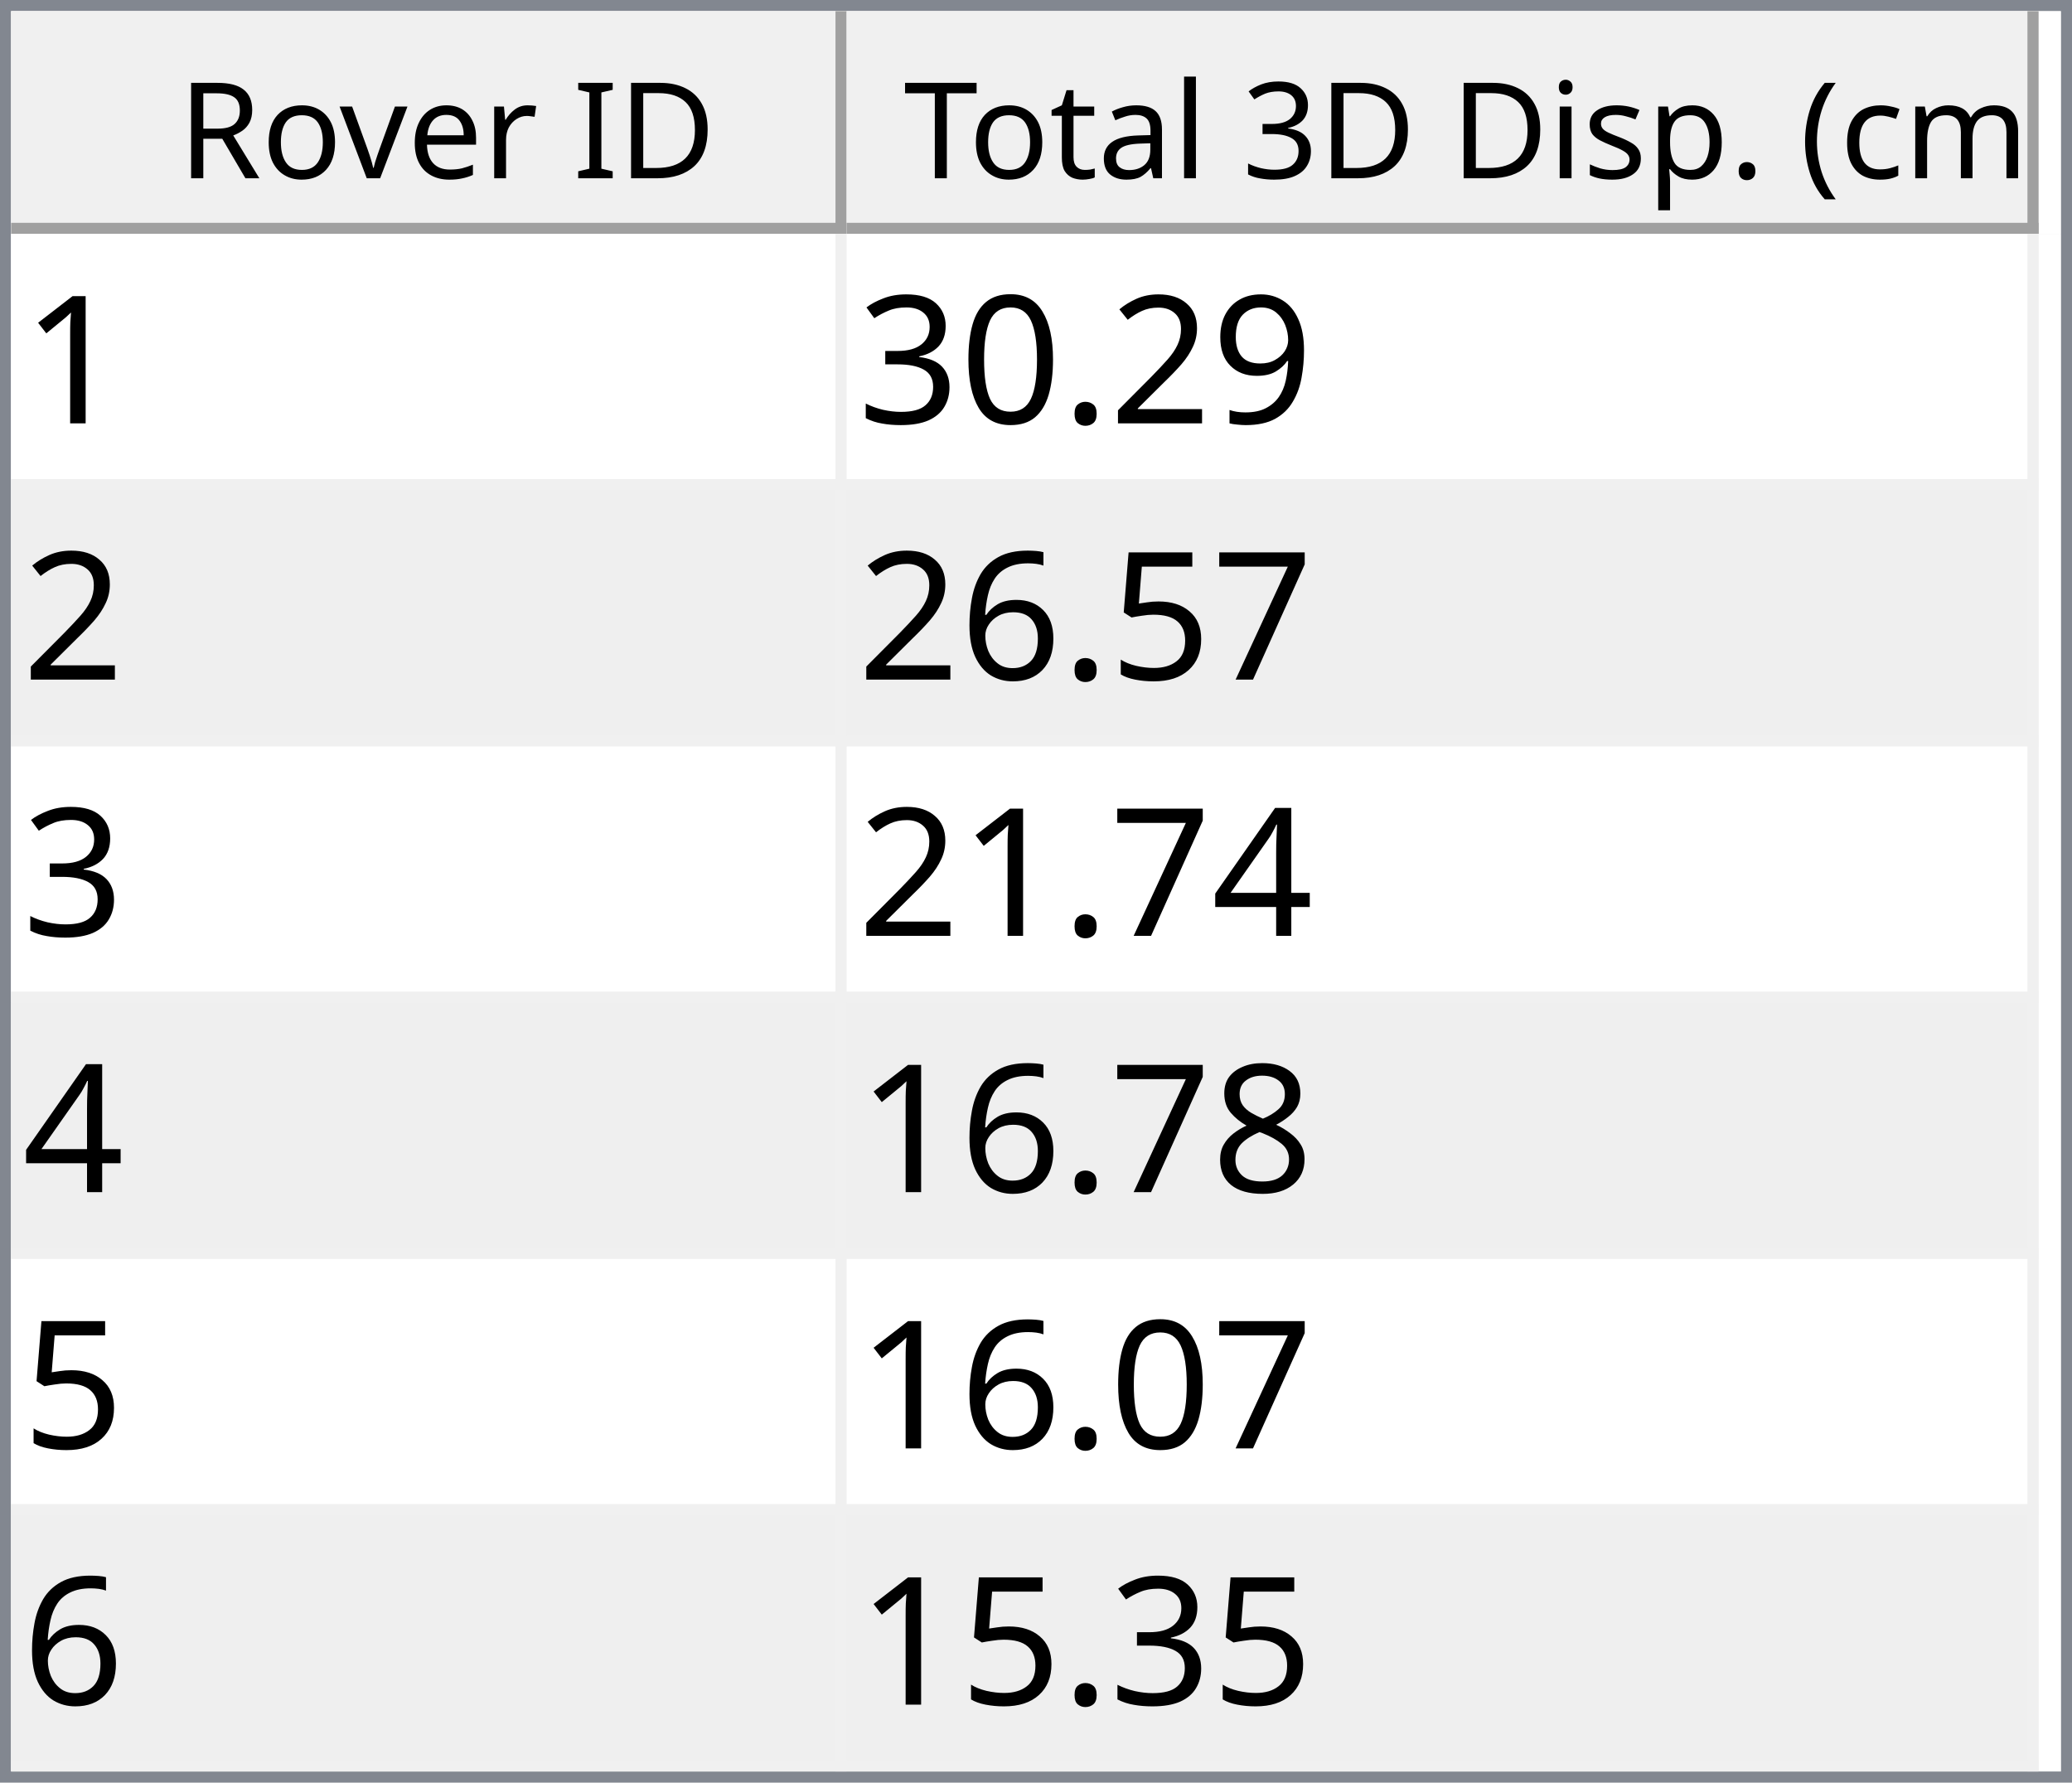
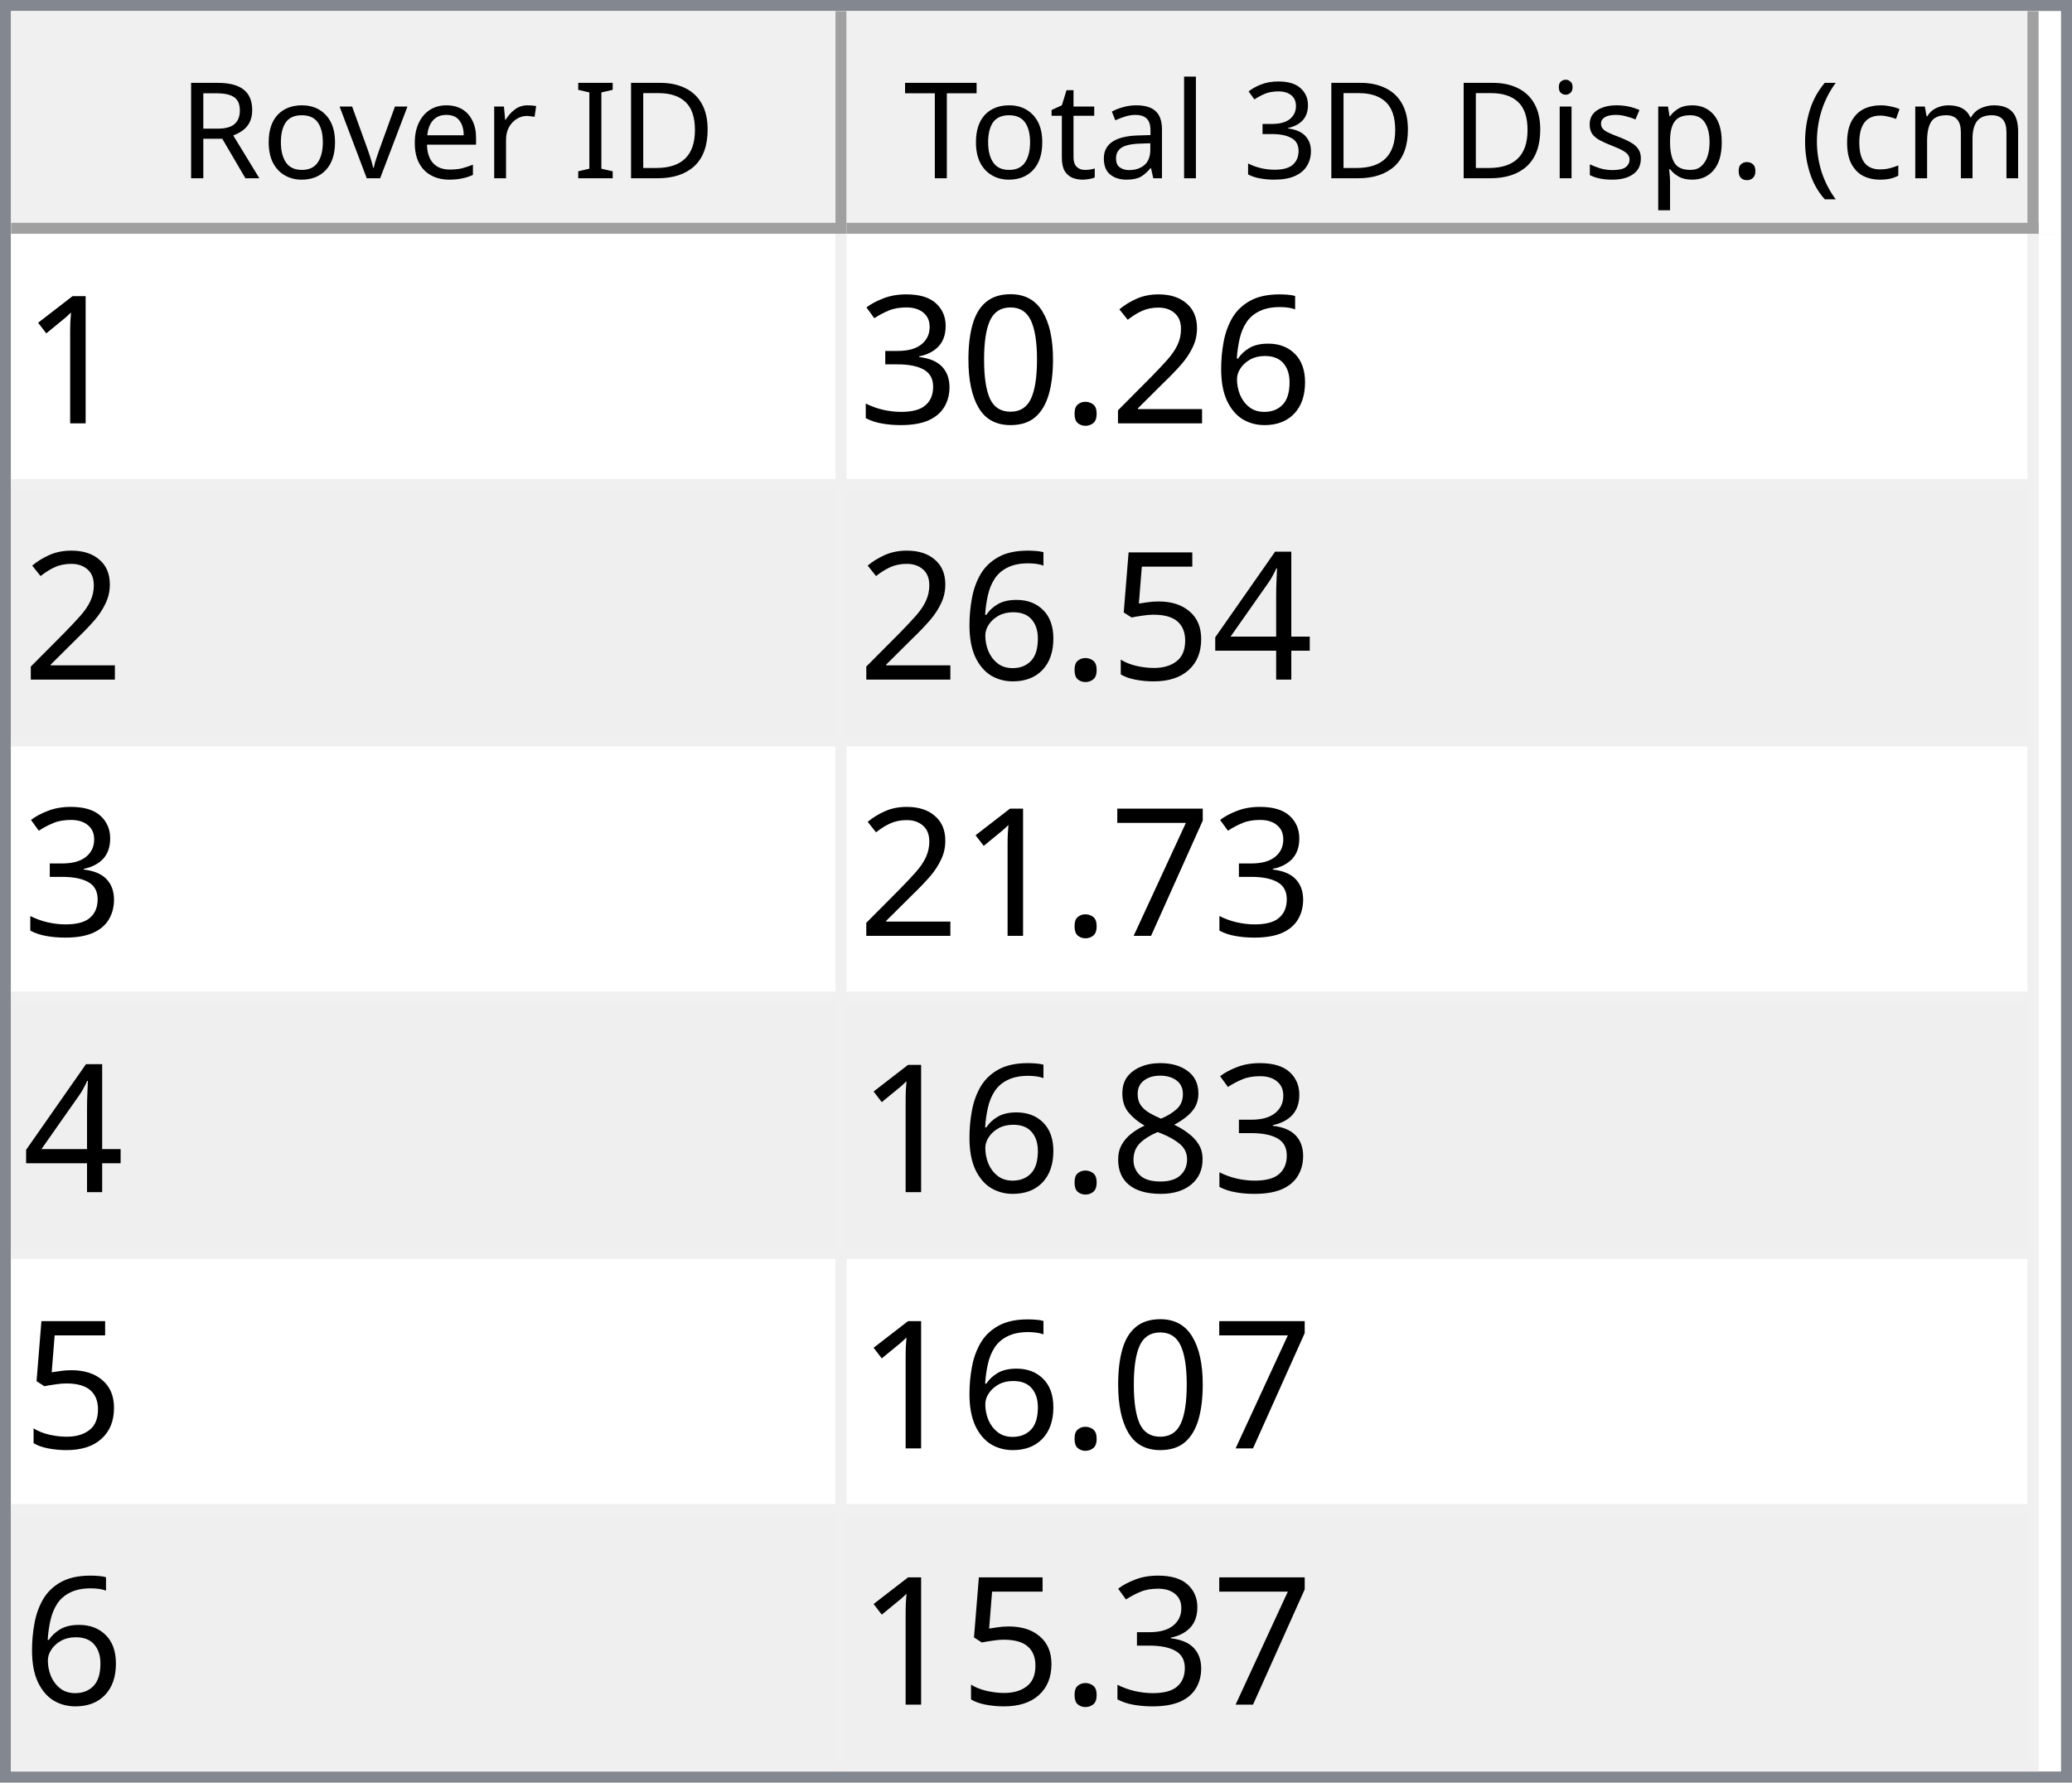
<svg xmlns="http://www.w3.org/2000/svg" style="fill-opacity:1; color-rendering:auto; color-interpolation:auto; text-rendering:auto; stroke:black; stroke-linecap:square; stroke-miterlimit:10; shape-rendering:auto; stroke-opacity:1; fill:black; stroke-dasharray:none; font-weight:normal; stroke-width:1; font-family:'Dialog'; font-style:normal; stroke-linejoin:miter; font-size:12px; stroke-dashoffset:0; image-rendering:auto;" width="186" height="160">
  <defs id="genericDefs" />
  <g>
    <defs id="defs1">
      <clipPath clipPathUnits="userSpaceOnUse" id="clipPath1">
        <path d="M0 0 L186 0 L186 160 L0 160 L0 0 Z" />
      </clipPath>
      <clipPath clipPathUnits="userSpaceOnUse" id="clipPath2">
        <path d="M0 0 L0 160 L186 160 L186 0 Z" />
      </clipPath>
      <clipPath clipPathUnits="userSpaceOnUse" id="clipPath3">
        <path d="M0 0 L0 20 L184 20 L184 0 Z" />
      </clipPath>
      <clipPath clipPathUnits="userSpaceOnUse" id="clipPath4">
        <path d="M0 0 L0 20 L75 20 L75 0 Z" />
      </clipPath>
      <clipPath clipPathUnits="userSpaceOnUse" id="clipPath5">
        <path d="M1 1 L1 19 L74 19 L74 1 Z" />
      </clipPath>
      <clipPath clipPathUnits="userSpaceOnUse" id="clipPath6">
        <path d="M0 0 L0 18 L73 18 L73 0 Z" />
      </clipPath>
      <clipPath clipPathUnits="userSpaceOnUse" id="clipPath7">
        <path d="M-0.5 -0.5 L-0.5 19.5 L74.5 19.5 L74.5 -0.5 Z" />
      </clipPath>
      <clipPath clipPathUnits="userSpaceOnUse" id="clipPath8">
        <path d="M0 0 L0 20 L107 20 L107 0 Z" />
      </clipPath>
      <clipPath clipPathUnits="userSpaceOnUse" id="clipPath9">
        <path d="M1 1 L1 19 L106 19 L106 1 Z" />
      </clipPath>
      <clipPath clipPathUnits="userSpaceOnUse" id="clipPath10">
        <path d="M0 0 L0 18 L105 18 L105 0 Z" />
      </clipPath>
      <clipPath clipPathUnits="userSpaceOnUse" id="clipPath11">
        <path d="M-0.5 -0.5 L-0.5 19.5 L106.5 19.5 L106.5 -0.5 Z" />
      </clipPath>
      <clipPath clipPathUnits="userSpaceOnUse" id="clipPath12">
        <path d="M0 0 L0 138 L184 138 L184 0 Z" />
      </clipPath>
      <clipPath clipPathUnits="userSpaceOnUse" id="clipPath13">
        <path d="M0 0 L0 138 L182 138 L182 0 Z" />
      </clipPath>
      <clipPath clipPathUnits="userSpaceOnUse" id="clipPath14">
        <path d="M-0.5 -0.5 L-0.5 137.5 L181.5 137.5 L181.5 -0.5 Z" />
      </clipPath>
      <clipPath clipPathUnits="userSpaceOnUse" id="clipPath15">
        <path d="M0 0 L0 22 L74 22 L74 0 Z" />
      </clipPath>
      <clipPath clipPathUnits="userSpaceOnUse" id="clipPath16">
        <path d="M0 0 L0 22 L106 22 L106 0 Z" />
      </clipPath>
      <font horiz-adv-x="64.551" id="font1">
        <font-face ascent="107.91" descent="25.098" units-per-em="100" style="font-style:normal; font-family:Segoe UI; font-weight:normal;" />
        <missing-glyph horiz-adv-x="64.551" d="M8.109 0 L8.109 68.266 L56.453 68.266 L56.453 0 L8.109 0 ZM15.328 7.234 L49.219 7.234 L49.219 61.031 L15.328 61.031 L15.328 7.234 Z" />
        <glyph unicode="D" horiz-adv-x="70.117" d="M9.188 0 L9.188 70.016 L28.516 70.016 Q65.531 70.016 65.531 35.891 Q65.531 19.672 55.25 9.836 Q44.969 0 27.734 0 L9.188 0 ZM17.391 62.594 L17.391 7.422 L27.828 7.422 Q41.609 7.422 49.273 14.797 Q56.938 22.172 56.938 35.688 Q56.938 62.594 28.328 62.594 L17.391 62.594 Z" />
        <glyph unicode="I" horiz-adv-x="26.611" d="M17.391 0 L9.188 0 L9.188 70.016 L17.391 70.016 L17.391 0 Z" />
        <glyph unicode=" " horiz-adv-x="27.393" d="" />
        <glyph unicode="r" horiz-adv-x="34.766" d="M34.188 41.891 Q32.078 43.5 28.125 43.5 Q23 43.5 19.555 38.672 Q16.109 33.844 16.109 25.484 L16.109 0 L8.109 0 L8.109 50 L16.109 50 L16.109 39.703 L16.312 39.703 Q18.016 44.969 21.531 47.922 Q25.047 50.875 29.391 50.875 Q32.516 50.875 34.188 50.203 L34.188 41.891 Z" />
        <glyph unicode="e" horiz-adv-x="52.295" d="M48.297 23 L12.984 23 Q13.188 14.656 17.484 10.109 Q21.781 5.562 29.297 5.562 Q37.75 5.562 44.828 11.141 L44.828 3.609 Q38.234 -1.172 27.391 -1.172 Q16.797 -1.172 10.742 5.641 Q4.688 12.453 4.688 24.812 Q4.688 36.469 11.305 43.82 Q17.922 51.172 27.734 51.172 Q37.547 51.172 42.922 44.828 Q48.297 38.484 48.297 27.203 L48.297 23 ZM40.094 29.781 Q40.047 36.719 36.75 40.578 Q33.453 44.438 27.594 44.438 Q21.922 44.438 17.969 40.383 Q14.016 36.328 13.094 29.781 L40.094 29.781 Z" />
        <glyph unicode="v" horiz-adv-x="47.9" d="M47.406 50 L27.484 0 L19.625 0 L0.688 50 L9.469 50 L22.172 13.672 Q23.578 9.672 23.922 6.688 L24.125 6.688 Q24.609 10.453 25.688 13.484 L38.969 50 L47.406 50 Z" />
        <glyph unicode="o" horiz-adv-x="58.594" d="M29 -1.172 Q17.922 -1.172 11.305 5.836 Q4.688 12.844 4.688 24.422 Q4.688 37.016 11.57 44.094 Q18.453 51.172 30.172 51.172 Q41.359 51.172 47.633 44.289 Q53.906 37.406 53.906 25.203 Q53.906 13.234 47.141 6.031 Q40.375 -1.172 29 -1.172 ZM29.594 44.438 Q21.875 44.438 17.383 39.188 Q12.891 33.938 12.891 24.703 Q12.891 15.828 17.43 10.695 Q21.969 5.562 29.594 5.562 Q37.359 5.562 41.531 10.594 Q45.703 15.625 45.703 24.906 Q45.703 34.281 41.531 39.359 Q37.359 44.438 29.594 44.438 Z" />
        <glyph unicode="R" horiz-adv-x="59.814" d="M59.375 0 L49.609 0 L37.891 19.625 Q36.281 22.359 34.766 24.289 Q33.25 26.219 31.664 27.438 Q30.078 28.656 28.25 29.219 Q26.422 29.781 24.125 29.781 L17.391 29.781 L17.391 0 L9.188 0 L9.188 70.016 L30.078 70.016 Q34.672 70.016 38.555 68.867 Q42.438 67.719 45.289 65.375 Q48.141 63.031 49.758 59.547 Q51.375 56.062 51.375 51.375 Q51.375 47.703 50.273 44.656 Q49.172 41.609 47.148 39.211 Q45.125 36.812 42.266 35.133 Q39.406 33.453 35.844 32.516 L35.844 32.328 Q37.594 31.547 38.891 30.547 Q40.188 29.547 41.359 28.18 Q42.531 26.812 43.68 25.078 Q44.828 23.344 46.234 21.047 L59.375 0 ZM17.391 62.594 L17.391 37.203 L28.516 37.203 Q31.594 37.203 34.203 38.133 Q36.812 39.062 38.719 40.797 Q40.625 42.531 41.703 45.047 Q42.781 47.562 42.781 50.688 Q42.781 56.297 39.141 59.445 Q35.5 62.594 28.609 62.594 L17.391 62.594 Z" />
        <glyph unicode=")" horiz-adv-x="30.176" d="M8.297 -15.922 L1.172 -15.922 Q16.406 2.344 16.406 26.812 Q16.406 51.469 1.078 70.016 L8.297 70.016 Q23.531 52.156 23.531 26.703 Q23.531 1.375 8.297 -15.922 Z" />
        <glyph unicode="m" horiz-adv-x="86.133" d="M79.109 0 L71.094 0 L71.094 28.719 Q71.094 37.016 68.531 40.727 Q65.969 44.438 59.906 44.438 Q54.781 44.438 51.195 39.75 Q47.609 35.062 47.609 28.516 L47.609 0 L39.594 0 L39.594 29.688 Q39.594 44.438 28.219 44.438 Q22.953 44.438 19.531 40.016 Q16.109 35.594 16.109 28.516 L16.109 0 L8.109 0 L8.109 50 L16.109 50 L16.109 42.094 L16.312 42.094 Q21.625 51.172 31.844 51.172 Q36.969 51.172 40.773 48.312 Q44.578 45.453 46 40.828 Q51.562 51.172 62.594 51.172 Q79.109 51.172 79.109 30.812 L79.109 0 Z" />
        <glyph unicode="c" horiz-adv-x="46.191" d="M42.188 2.297 Q36.422 -1.172 28.516 -1.172 Q17.828 -1.172 11.258 5.789 Q4.688 12.75 4.688 23.828 Q4.688 36.188 11.766 43.68 Q18.844 51.172 30.672 51.172 Q37.25 51.172 42.281 48.734 L42.281 40.531 Q36.719 44.438 30.375 44.438 Q22.703 44.438 17.797 38.945 Q12.891 33.453 12.891 24.516 Q12.891 15.719 17.508 10.641 Q22.125 5.562 29.891 5.562 Q36.422 5.562 42.188 9.906 L42.188 2.297 Z" />
        <glyph unicode="(" horiz-adv-x="30.176" d="M29.109 -15.922 L21.969 -15.922 Q6.844 1.375 6.844 26.703 Q6.844 52.156 21.969 70.016 L29.203 70.016 Q13.875 51.469 13.875 26.812 Q13.875 2.344 29.109 -15.922 Z" />
        <glyph unicode="." horiz-adv-x="21.68" d="M10.891 -1.078 Q8.641 -1.078 7.055 0.539 Q5.469 2.156 5.469 4.391 Q5.469 6.641 7.055 8.273 Q8.641 9.906 10.891 9.906 Q13.188 9.906 14.797 8.273 Q16.406 6.641 16.406 4.391 Q16.406 2.156 14.797 0.539 Q13.188 -1.078 10.891 -1.078 Z" />
        <glyph unicode="p" horiz-adv-x="58.789" d="M16.312 7.234 L16.109 7.234 L16.109 -23 L8.109 -23 L8.109 50 L16.109 50 L16.109 41.219 L16.312 41.219 Q22.219 51.172 33.594 51.172 Q43.266 51.172 48.688 44.461 Q54.109 37.75 54.109 26.469 Q54.109 13.922 48 6.375 Q41.891 -1.172 31.297 -1.172 Q21.578 -1.172 16.312 7.234 ZM16.109 27.391 L16.109 20.406 Q16.109 14.203 20.141 9.883 Q24.172 5.562 30.375 5.562 Q37.641 5.562 41.773 11.133 Q45.906 16.703 45.906 26.609 Q45.906 34.969 42.047 39.703 Q38.188 44.438 31.594 44.438 Q24.609 44.438 20.359 39.578 Q16.109 34.719 16.109 27.391 Z" />
        <glyph unicode="s" horiz-adv-x="42.432" d="M5.078 1.812 L5.078 10.406 Q11.625 5.562 19.484 5.562 Q30.031 5.562 30.031 12.594 Q30.031 14.594 29.125 15.992 Q28.219 17.391 26.68 18.461 Q25.141 19.531 23.07 20.383 Q21 21.234 18.609 22.172 Q15.281 23.484 12.766 24.828 Q10.25 26.172 8.57 27.859 Q6.891 29.547 6.031 31.695 Q5.172 33.844 5.172 36.719 Q5.172 40.234 6.789 42.945 Q8.406 45.656 11.086 47.484 Q13.766 49.312 17.211 50.242 Q20.656 51.172 24.312 51.172 Q30.812 51.172 35.938 48.922 L35.938 40.828 Q30.422 44.438 23.25 44.438 Q21 44.438 19.195 43.922 Q17.391 43.406 16.094 42.477 Q14.797 41.547 14.086 40.258 Q13.375 38.969 13.375 37.406 Q13.375 35.453 14.086 34.133 Q14.797 32.812 16.164 31.789 Q17.531 30.766 19.484 29.938 Q21.438 29.109 23.922 28.125 Q27.25 26.859 29.883 25.516 Q32.516 24.172 34.375 22.484 Q36.234 20.797 37.234 18.602 Q38.234 16.406 38.234 13.375 Q38.234 9.672 36.602 6.938 Q34.969 4.203 32.234 2.398 Q29.5 0.594 25.93 -0.289 Q22.359 -1.172 18.453 -1.172 Q10.75 -1.172 5.078 1.812 Z" />
        <glyph unicode="i" horiz-adv-x="24.219" d="M12.203 62.703 Q10.062 62.703 8.547 64.164 Q7.031 65.625 7.031 67.875 Q7.031 70.125 8.547 71.609 Q10.062 73.094 12.203 73.094 Q14.406 73.094 15.945 71.609 Q17.484 70.125 17.484 67.875 Q17.484 65.719 15.945 64.211 Q14.406 62.703 12.203 62.703 ZM16.109 0 L8.109 0 L8.109 50 L16.109 50 L16.109 0 Z" />
        <glyph unicode="3" horiz-adv-x="53.906" d="M46.531 19.828 Q46.531 15.094 44.75 11.211 Q42.969 7.328 39.719 4.57 Q36.469 1.812 31.93 0.297 Q27.391 -1.219 21.922 -1.219 Q11.922 -1.219 6 2.594 L6 11.188 Q13.094 5.609 22.219 5.609 Q25.875 5.609 28.828 6.539 Q31.781 7.469 33.906 9.227 Q36.031 10.984 37.18 13.477 Q38.328 15.969 38.328 19.094 Q38.328 32.812 18.797 32.812 L12.984 32.812 L12.984 39.594 L18.5 39.594 Q35.797 39.594 35.797 52.484 Q35.797 64.406 22.609 64.406 Q15.188 64.406 8.688 59.422 L8.688 67.188 Q15.375 71.188 24.609 71.188 Q29 71.188 32.57 69.969 Q36.141 68.75 38.68 66.555 Q41.219 64.359 42.609 61.281 Q44 58.203 44 54.5 Q44 40.672 30.031 36.719 L30.031 36.531 Q33.594 36.141 36.625 34.797 Q39.656 33.453 41.852 31.305 Q44.047 29.156 45.289 26.25 Q46.531 23.344 46.531 19.828 Z" />
        <glyph unicode="l" horiz-adv-x="24.219" d="M16.109 0 L8.109 0 L8.109 74.031 L16.109 74.031 L16.109 0 Z" />
        <glyph unicode="a" horiz-adv-x="50.879" d="M43.891 0 L35.891 0 L35.891 7.812 L35.688 7.812 Q30.469 -1.172 20.312 -1.172 Q12.844 -1.172 8.617 2.781 Q4.391 6.734 4.391 13.281 Q4.391 27.297 20.906 29.594 L35.891 31.688 Q35.891 44.438 25.594 44.438 Q16.547 44.438 9.281 38.281 L9.281 46.484 Q16.656 51.172 26.266 51.172 Q43.891 51.172 43.891 32.516 L43.891 0 ZM35.891 25.297 L23.828 23.641 Q18.266 22.859 15.43 20.875 Q12.594 18.891 12.594 13.875 Q12.594 10.203 15.211 7.883 Q17.828 5.562 22.172 5.562 Q28.125 5.562 32.008 9.742 Q35.891 13.922 35.891 20.312 L35.891 25.297 Z" />
        <glyph unicode="t" horiz-adv-x="33.887" d="M31.297 0.484 Q28.469 -1.078 23.828 -1.078 Q10.688 -1.078 10.688 13.578 L10.688 43.172 L2.094 43.172 L2.094 50 L10.688 50 L10.688 62.203 L18.703 64.797 L18.703 50 L31.297 50 L31.297 43.172 L18.703 43.172 L18.703 14.984 Q18.703 9.969 20.414 7.82 Q22.125 5.672 26.078 5.672 Q29.109 5.672 31.297 7.328 L31.297 0.484 Z" />
        <glyph unicode="T" horiz-adv-x="52.393" d="M50.594 62.594 L30.375 62.594 L30.375 0 L22.172 0 L22.172 62.594 L2 62.594 L2 70.016 L50.594 70.016 L50.594 62.594 Z" />
      </font>
      <font horiz-adv-x="75.0" id="font2">
        <font-face ascent="100.537" descent="21.973" units-per-em="100" style="font-style:normal; font-family:sans-serif; font-weight:normal;" />
        <missing-glyph horiz-adv-x="75.0" d="M12.5 0 L12.5 62.5 L62.5 62.5 L62.5 0 L12.5 0 ZM14.062 1.562 L60.938 1.562 L60.938 60.938 L14.062 60.938 L14.062 1.562 Z" />
        <glyph unicode="1" horiz-adv-x="55.615" d="M37.25 0 L28.469 0 L28.469 56 Q25.297 52.984 20.141 49.953 Q14.984 46.922 10.891 45.406 L10.891 53.906 Q18.266 57.375 23.781 62.305 Q29.297 67.234 31.594 71.875 L37.25 71.875 L37.25 0 Z" />
-         <glyph unicode="9" horiz-adv-x="55.615" d="M5.469 16.547 L13.922 17.328 Q14.984 11.375 18.016 8.688 Q21.047 6 25.781 6 Q29.828 6 32.883 7.859 Q35.938 9.719 37.891 12.82 Q39.844 15.922 41.164 21.195 Q42.484 26.469 42.484 31.938 Q42.484 32.516 42.438 33.688 Q39.797 29.5 35.234 26.883 Q30.672 24.266 25.344 24.266 Q16.453 24.266 10.305 30.711 Q4.156 37.156 4.156 47.703 Q4.156 58.594 10.578 65.234 Q17 71.875 26.656 71.875 Q33.641 71.875 39.43 68.117 Q45.219 64.359 48.219 57.398 Q51.219 50.438 51.219 37.25 Q51.219 23.531 48.242 15.406 Q45.266 7.281 39.383 3.031 Q33.5 -1.219 25.594 -1.219 Q17.188 -1.219 11.867 3.445 Q6.547 8.109 5.469 16.547 ZM41.453 48.141 Q41.453 55.719 37.43 60.156 Q33.406 64.594 27.734 64.594 Q21.875 64.594 17.531 59.812 Q13.188 55.031 13.188 47.406 Q13.188 40.578 17.312 36.305 Q21.438 32.031 27.484 32.031 Q33.594 32.031 37.523 36.305 Q41.453 40.578 41.453 48.141 Z" />
+         <glyph unicode="6" horiz-adv-x="55.615" d="M49.75 54.047 L41.016 53.375 Q39.844 58.547 37.703 60.891 Q34.125 64.656 28.906 64.656 Q24.703 64.656 21.531 62.312 Q17.391 59.281 14.992 53.469 Q12.594 47.656 12.5 36.922 Q15.672 41.75 20.266 44.094 Q24.859 46.438 29.891 46.438 Q38.672 46.438 44.852 39.969 Q51.031 33.5 51.031 23.25 Q51.031 16.5 48.125 10.719 Q45.219 4.938 40.141 1.859 Q35.062 -1.219 28.609 -1.219 Q17.625 -1.219 10.695 6.859 Q3.766 14.938 3.766 33.5 Q3.766 54.25 11.422 63.672 Q18.109 71.875 29.438 71.875 Q37.891 71.875 43.289 67.141 Q48.688 62.406 49.75 54.047 ZM13.875 23.188 Q13.875 18.656 15.797 14.508 Q17.719 10.359 21.188 8.18 Q24.656 6 28.469 6 Q34.031 6 38.039 10.492 Q42.047 14.984 42.047 22.703 Q42.047 30.125 38.086 34.398 Q34.125 38.672 28.125 38.672 Q22.172 38.672 18.023 34.398 Q13.875 30.125 13.875 23.188 Z" />
        <glyph unicode="2" horiz-adv-x="55.615" d="M50.344 8.453 L50.344 0 L3.031 0 Q2.938 3.172 4.047 6.109 Q5.859 10.938 9.836 15.625 Q13.812 20.312 21.344 26.469 Q33.016 36.031 37.117 41.625 Q41.219 47.219 41.219 52.203 Q41.219 57.422 37.477 61.008 Q33.734 64.594 27.734 64.594 Q21.391 64.594 17.578 60.789 Q13.766 56.984 13.719 50.25 L4.688 51.172 Q5.609 61.281 11.664 66.578 Q17.719 71.875 27.938 71.875 Q38.234 71.875 44.242 66.164 Q50.25 60.453 50.25 52 Q50.25 47.703 48.492 43.555 Q46.734 39.406 42.656 34.812 Q38.578 30.219 29.109 22.219 Q21.188 15.578 18.945 13.211 Q16.703 10.844 15.234 8.453 L50.344 8.453 Z" />
        <glyph unicode="." horiz-adv-x="27.783" d="M9.078 0 L9.078 10.016 L19.094 10.016 L19.094 0 L9.078 0 Z" />
        <glyph unicode="0" horiz-adv-x="55.615" d="M4.156 35.297 Q4.156 48 6.766 55.742 Q9.375 63.484 14.523 67.68 Q19.672 71.875 27.484 71.875 Q33.25 71.875 37.594 69.555 Q41.938 67.234 44.773 62.867 Q47.609 58.5 49.219 52.227 Q50.828 45.953 50.828 35.297 Q50.828 22.703 48.242 14.969 Q45.656 7.234 40.508 3.008 Q35.359 -1.219 27.484 -1.219 Q17.141 -1.219 11.234 6.203 Q4.156 15.141 4.156 35.297 ZM13.188 35.297 Q13.188 17.672 17.312 11.836 Q21.438 6 27.484 6 Q33.547 6 37.672 11.859 Q41.797 17.719 41.797 35.297 Q41.797 52.984 37.672 58.789 Q33.547 64.594 27.391 64.594 Q21.344 64.594 17.719 59.469 Q13.188 52.938 13.188 35.297 Z" />
        <glyph unicode="3" horiz-adv-x="55.615" d="M4.203 18.891 L12.984 20.062 Q14.5 12.594 18.141 9.297 Q21.781 6 27 6 Q33.203 6 37.477 10.297 Q41.75 14.594 41.75 20.953 Q41.75 27 37.797 30.93 Q33.844 34.859 27.734 34.859 Q25.25 34.859 21.531 33.891 L22.516 41.609 Q23.391 41.5 23.922 41.5 Q29.547 41.5 34.039 44.43 Q38.531 47.359 38.531 53.469 Q38.531 58.297 35.258 61.477 Q31.984 64.656 26.812 64.656 Q21.688 64.656 18.266 61.43 Q14.844 58.203 13.875 51.766 L5.078 53.328 Q6.688 62.156 12.398 67.016 Q18.109 71.875 26.609 71.875 Q32.469 71.875 37.398 69.359 Q42.328 66.844 44.945 62.5 Q47.562 58.156 47.562 53.266 Q47.562 48.641 45.07 44.828 Q42.578 41.016 37.703 38.766 Q44.047 37.312 47.562 32.695 Q51.078 28.078 51.078 21.141 Q51.078 11.766 44.242 5.25 Q37.406 -1.266 26.953 -1.266 Q17.531 -1.266 11.305 4.352 Q5.078 9.969 4.203 18.891 Z" />
+         <glyph unicode="4" horiz-adv-x="55.615" d="M32.328 0 L32.328 17.141 L1.266 17.141 L1.266 25.203 L33.938 71.578 L41.109 71.578 L41.109 25.203 L50.781 25.203 L50.781 17.141 L41.109 17.141 L41.109 0 L32.328 0 ZM32.328 25.203 L32.328 57.469 L9.906 25.203 L32.328 25.203 Z" />
+         <glyph unicode="5" horiz-adv-x="55.615" d="M4.156 18.75 L13.375 19.531 Q14.406 12.797 18.141 9.398 Q21.875 6 27.156 6 Q33.5 6 37.891 10.789 Q42.281 15.578 42.281 23.484 Q42.281 31 38.062 35.352 Q33.844 39.703 27 39.703 Q22.75 39.703 19.336 37.773 Q15.922 35.844 13.969 32.766 L5.719 33.844 L12.641 70.609 L48.25 70.609 L48.25 62.203 L19.672 62.203 L15.828 42.969 Q22.266 47.469 29.344 47.469 Q38.719 47.469 45.164 40.969 Q51.609 34.469 51.609 24.266 Q51.609 14.547 45.953 7.469 Q39.062 -1.219 27.156 -1.219 Q17.391 -1.219 11.211 4.25 Q5.031 9.719 4.156 18.75 Z" />
        <glyph unicode="7" horiz-adv-x="55.615" d="M4.734 62.203 L4.734 70.656 L51.078 70.656 L51.078 63.812 Q44.234 56.547 37.523 44.484 Q30.812 32.422 27.156 19.672 Q24.516 10.688 23.781 0 L14.75 0 Q14.891 8.453 18.062 20.414 Q21.234 32.375 27.172 43.484 Q33.109 54.594 39.797 62.203 L4.734 62.203 Z" />
-         <glyph unicode="5" horiz-adv-x="55.615" d="M4.156 18.75 L13.375 19.531 Q14.406 12.797 18.141 9.398 Q21.875 6 27.156 6 Q33.5 6 37.891 10.789 Q42.281 15.578 42.281 23.484 Q42.281 31 38.062 35.352 Q33.844 39.703 27 39.703 Q22.75 39.703 19.336 37.773 Q15.922 35.844 13.969 32.766 L5.719 33.844 L12.641 70.609 L48.25 70.609 L48.25 62.203 L19.672 62.203 L15.828 42.969 Q22.266 47.469 29.344 47.469 Q38.719 47.469 45.164 40.969 Q51.609 34.469 51.609 24.266 Q51.609 14.547 45.953 7.469 Q39.062 -1.219 27.156 -1.219 Q17.391 -1.219 11.211 4.25 Q5.031 9.719 4.156 18.75 Z" />
-         <glyph unicode="6" horiz-adv-x="55.615" d="M49.75 54.047 L41.016 53.375 Q39.844 58.547 37.703 60.891 Q34.125 64.656 28.906 64.656 Q24.703 64.656 21.531 62.312 Q17.391 59.281 14.992 53.469 Q12.594 47.656 12.5 36.922 Q15.672 41.75 20.266 44.094 Q24.859 46.438 29.891 46.438 Q38.672 46.438 44.852 39.969 Q51.031 33.5 51.031 23.25 Q51.031 16.5 48.125 10.719 Q45.219 4.938 40.141 1.859 Q35.062 -1.219 28.609 -1.219 Q17.625 -1.219 10.695 6.859 Q3.766 14.938 3.766 33.5 Q3.766 54.25 11.422 63.672 Q18.109 71.875 29.438 71.875 Q37.891 71.875 43.289 67.141 Q48.688 62.406 49.75 54.047 ZM13.875 23.188 Q13.875 18.656 15.797 14.508 Q17.719 10.359 21.188 8.18 Q24.656 6 28.469 6 Q34.031 6 38.039 10.492 Q42.047 14.984 42.047 22.703 Q42.047 30.125 38.086 34.398 Q34.125 38.672 28.125 38.672 Q22.172 38.672 18.023 34.398 Q13.875 30.125 13.875 23.188 Z" />
-         <glyph unicode="4" horiz-adv-x="55.615" d="M32.328 0 L32.328 17.141 L1.266 17.141 L1.266 25.203 L33.938 71.578 L41.109 71.578 L41.109 25.203 L50.781 25.203 L50.781 17.141 L41.109 17.141 L41.109 0 L32.328 0 ZM32.328 25.203 L32.328 57.469 L9.906 25.203 L32.328 25.203 Z" />
        <glyph unicode="8" horiz-adv-x="55.615" d="M17.672 38.812 Q12.203 40.828 9.57 44.539 Q6.938 48.25 6.938 53.422 Q6.938 61.234 12.555 66.555 Q18.172 71.875 27.484 71.875 Q36.859 71.875 42.578 66.43 Q48.297 60.984 48.297 53.172 Q48.297 48.188 45.68 44.508 Q43.062 40.828 37.75 38.812 Q44.344 36.672 47.781 31.883 Q51.219 27.094 51.219 20.453 Q51.219 11.281 44.727 5.031 Q38.234 -1.219 27.641 -1.219 Q17.047 -1.219 10.547 5.055 Q4.047 11.328 4.047 20.703 Q4.047 27.688 7.594 32.398 Q11.141 37.109 17.672 38.812 ZM15.922 53.719 Q15.922 48.641 19.195 45.414 Q22.469 42.188 27.688 42.188 Q32.766 42.188 36.016 45.383 Q39.266 48.578 39.266 53.219 Q39.266 58.062 35.914 61.359 Q32.562 64.656 27.594 64.656 Q22.562 64.656 19.242 61.43 Q15.922 58.203 15.922 53.719 ZM13.094 20.656 Q13.094 16.891 14.875 13.375 Q16.656 9.859 20.172 7.93 Q23.688 6 27.734 6 Q34.031 6 38.133 10.055 Q42.234 14.109 42.234 20.359 Q42.234 26.703 38.016 30.859 Q33.797 35.016 27.438 35.016 Q21.234 35.016 17.164 30.914 Q13.094 26.812 13.094 20.656 Z" />
      </font>
    </defs>
    <g style="fill:white; stroke:white;">
      <rect x="0" y="0" width="186" style="clip-path:url(#clipPath1); stroke:none;" height="160" />
    </g>
    <g style="fill:white; text-rendering:optimizeSpeed; color-rendering:optimizeSpeed; image-rendering:optimizeSpeed; shape-rendering:crispEdges; stroke:white; color-interpolation:sRGB;">
      <rect x="0" width="186" height="160" y="0" style="stroke:none;" />
      <path style="stroke:none;" d="M0 160 L186 160 L186 0 L0 0 Z" />
    </g>
    <g style="fill:rgb(240,240,240); font-family:'Segoe UI'; stroke:rgb(240,240,240);">
      <rect x="0" y="0" width="186" style="clip-path:url(#clipPath2); stroke:none;" height="160" />
    </g>
    <g style="fill:rgb(130,135,144); font-family:'Segoe UI'; stroke:rgb(130,135,144);">
      <path d="M0 0 L186 0 L186 160 L0 160 L0 0 ZM1 1 L185 1 L185 159 L1 159 L1 1 Z" style="fill-rule:evenodd; clip-path:url(#clipPath2); stroke:none;" />
    </g>
    <g style="fill:white; font-family:'Segoe UI'; stroke:white;" transform="translate(1,1)">
      <rect x="0" y="0" width="184" style="clip-path:url(#clipPath3); stroke:none;" height="20" />
    </g>
    <g style="fill:rgb(240,240,240); font-family:'Segoe UI'; stroke:rgb(240,240,240);" transform="translate(1,1)">
      <rect x="0" y="0" width="75" style="clip-path:url(#clipPath4); stroke:none;" height="20" />
    </g>
    <g style="font-family:'Segoe UI';" transform="translate(2,2)">
      <text x="14" xml:space="preserve" y="14" style="clip-path:url(#clipPath6); stroke:none;">Rover ID</text>
    </g>
    <g style="fill:rgb(160,160,160); font-family:'Segoe UI'; stroke:rgb(160,160,160); stroke-linejoin:bevel;" transform="translate(1.5,1.5)">
      <line x1="74" x2="74" y1="0" style="fill:none; clip-path:url(#clipPath7);" y2="19" />
    </g>
    <g style="fill:rgb(160,160,160); font-family:'Segoe UI'; stroke:rgb(160,160,160); stroke-linejoin:bevel;" transform="matrix(1,0,0,1,1,1) translate(0.5,0.5)">
      <line x1="0" x2="74" y1="19" style="fill:none; clip-path:url(#clipPath7);" y2="19" />
    </g>
    <g style="fill:rgb(240,240,240); font-family:'Segoe UI'; stroke:rgb(240,240,240);" transform="translate(76,1)">
      <rect x="0" y="0" width="107" style="clip-path:url(#clipPath8); stroke:none;" height="20" />
    </g>
    <g style="font-family:'Segoe UI';" transform="translate(77,2)">
      <text x="1" xml:space="preserve" y="14" style="clip-path:url(#clipPath10); stroke:none;"> Total 3D Disp. (cm)</text>
    </g>
    <g style="fill:rgb(160,160,160); font-family:'Segoe UI'; stroke:rgb(160,160,160); stroke-linejoin:bevel;" transform="translate(76.5,1.5)">
      <line x1="106" x2="106" y1="0" style="fill:none; clip-path:url(#clipPath11);" y2="19" />
    </g>
    <g style="fill:rgb(160,160,160); font-family:'Segoe UI'; stroke:rgb(160,160,160); stroke-linejoin:bevel;" transform="matrix(1,0,0,1,76,1) translate(0.5,0.5)">
      <line x1="0" x2="106" y1="19" style="fill:none; clip-path:url(#clipPath11);" y2="19" />
    </g>
    <g style="fill:white; font-family:'Segoe UI'; stroke:white;" transform="translate(1,21)">
      <rect x="0" y="0" width="184" style="clip-path:url(#clipPath12); stroke:none;" height="138" />
    </g>
    <g style="fill:rgb(240,240,240); font-size:16px; font-family:sans-serif; stroke:rgb(240,240,240);" transform="translate(1,21)">
      <rect x="0" y="0" width="182" style="clip-path:url(#clipPath13); stroke:none;" height="138" />
      <line transform="translate(0.5,0.5)" x1="0" x2="181" y1="22" style="clip-path:url(#clipPath14); fill:none; stroke-linejoin:bevel;" y2="22" />
    </g>
    <g transform="matrix(1,0,0,1,1,21) translate(0.5,0.5)" style="fill:rgb(240,240,240); font-size:16px; font-family:sans-serif; stroke:rgb(240,240,240); stroke-linejoin:bevel;">
      <line x1="0" x2="181" y1="45" style="fill:none; clip-path:url(#clipPath14);" y2="45" />
    </g>
    <g transform="matrix(1,0,0,1,1,21) translate(0.5,0.5)" style="fill:rgb(240,240,240); font-size:16px; font-family:sans-serif; stroke:rgb(240,240,240); stroke-linejoin:bevel;">
      <line x1="0" x2="181" y1="68" style="fill:none; clip-path:url(#clipPath14);" y2="68" />
    </g>
    <g transform="matrix(1,0,0,1,1,21) translate(0.5,0.5)" style="fill:rgb(240,240,240); font-size:16px; font-family:sans-serif; stroke:rgb(240,240,240); stroke-linejoin:bevel;">
      <line x1="0" x2="181" y1="91" style="fill:none; clip-path:url(#clipPath14);" y2="91" />
    </g>
    <g transform="matrix(1,0,0,1,1,21) translate(0.5,0.5)" style="fill:rgb(240,240,240); font-size:16px; font-family:sans-serif; stroke:rgb(240,240,240); stroke-linejoin:bevel;">
      <line x1="0" x2="181" y1="114" style="fill:none; clip-path:url(#clipPath14);" y2="114" />
    </g>
    <g transform="matrix(1,0,0,1,1,21) translate(0.5,0.5)" style="fill:rgb(240,240,240); font-size:16px; font-family:sans-serif; stroke:rgb(240,240,240); stroke-linejoin:bevel;">
      <line x1="0" x2="181" y1="137" style="fill:none; clip-path:url(#clipPath14);" y2="137" />
    </g>
    <g transform="matrix(1,0,0,1,1,21) translate(0.5,0.5)" style="fill:rgb(240,240,240); font-size:16px; font-family:sans-serif; stroke:rgb(240,240,240); stroke-linejoin:bevel;">
      <line x1="74" x2="74" y1="0" style="fill:none; clip-path:url(#clipPath14);" y2="137" />
    </g>
    <g transform="matrix(1,0,0,1,1,21) translate(0.5,0.5)" style="fill:rgb(240,240,240); font-size:16px; font-family:sans-serif; stroke:rgb(240,240,240); stroke-linejoin:bevel;">
      <line x1="181" x2="181" y1="0" style="fill:none; clip-path:url(#clipPath14);" y2="137" />
    </g>
    <g style="fill:white; font-size:16px; font-family:sans-serif; stroke:white;" transform="matrix(1,0,0,1,1,21)">
      <rect x="0" y="0" width="74" style="clip-path:url(#clipPath15); stroke:none;" height="22" />
      <text x="1" y="17" style="fill:black; clip-path:url(#clipPath15); stroke:none;" xml:space="preserve">1</text>
    </g>
    <g style="fill:white; font-size:16px; font-family:sans-serif; stroke:white;" transform="matrix(1,0,0,1,1,21) translate(75,0)">
      <rect x="0" y="0" width="106" style="clip-path:url(#clipPath16); stroke:none;" height="22" />
-       <text x="1" y="17" style="fill:black; clip-path:url(#clipPath16); stroke:none;" xml:space="preserve">30.29</text>
+       <text x="1" y="17" style="fill:black; clip-path:url(#clipPath16); stroke:none;" xml:space="preserve">30.26</text>
    </g>
    <g style="fill:rgb(239,239,239); font-size:16px; font-family:sans-serif; stroke:rgb(239,239,239);" transform="matrix(1,0,0,1,1,21) translate(0,23)">
      <rect x="0" y="0" width="74" style="clip-path:url(#clipPath15); stroke:none;" height="22" />
      <text x="1" y="17" style="fill:black; clip-path:url(#clipPath15); stroke:none;" xml:space="preserve">2</text>
    </g>
    <g style="fill:rgb(239,239,239); font-size:16px; font-family:sans-serif; stroke:rgb(239,239,239);" transform="matrix(1,0,0,1,1,21) translate(75,23)">
      <rect x="0" y="0" width="106" style="clip-path:url(#clipPath16); stroke:none;" height="22" />
-       <text x="1" y="17" style="fill:black; clip-path:url(#clipPath16); stroke:none;" xml:space="preserve">26.57</text>
+       <text x="1" y="17" style="fill:black; clip-path:url(#clipPath16); stroke:none;" xml:space="preserve">26.54</text>
    </g>
    <g style="fill:white; font-size:16px; font-family:sans-serif; stroke:white;" transform="matrix(1,0,0,1,1,21) translate(0,46)">
      <rect x="0" y="0" width="74" style="clip-path:url(#clipPath15); stroke:none;" height="22" />
      <text x="1" y="17" style="fill:black; clip-path:url(#clipPath15); stroke:none;" xml:space="preserve">3</text>
    </g>
    <g style="fill:white; font-size:16px; font-family:sans-serif; stroke:white;" transform="matrix(1,0,0,1,1,21) translate(75,46)">
      <rect x="0" y="0" width="106" style="clip-path:url(#clipPath16); stroke:none;" height="22" />
-       <text x="1" y="17" style="fill:black; clip-path:url(#clipPath16); stroke:none;" xml:space="preserve">21.74</text>
+       <text x="1" y="17" style="fill:black; clip-path:url(#clipPath16); stroke:none;" xml:space="preserve">21.73</text>
    </g>
    <g style="fill:rgb(239,239,239); font-size:16px; font-family:sans-serif; stroke:rgb(239,239,239);" transform="matrix(1,0,0,1,1,21) translate(0,69)">
      <rect x="0" y="0" width="74" style="clip-path:url(#clipPath15); stroke:none;" height="22" />
      <text x="1" y="17" style="fill:black; clip-path:url(#clipPath15); stroke:none;" xml:space="preserve">4</text>
    </g>
    <g style="fill:rgb(239,239,239); font-size:16px; font-family:sans-serif; stroke:rgb(239,239,239);" transform="matrix(1,0,0,1,1,21) translate(75,69)">
      <rect x="0" y="0" width="106" style="clip-path:url(#clipPath16); stroke:none;" height="22" />
-       <text x="1" y="17" style="fill:black; clip-path:url(#clipPath16); stroke:none;" xml:space="preserve">16.78</text>
+       <text x="1" y="17" style="fill:black; clip-path:url(#clipPath16); stroke:none;" xml:space="preserve">16.83</text>
    </g>
    <g style="fill:white; font-size:16px; font-family:sans-serif; stroke:white;" transform="matrix(1,0,0,1,1,21) translate(0,92)">
      <rect x="0" y="0" width="74" style="clip-path:url(#clipPath15); stroke:none;" height="22" />
      <text x="1" y="17" style="fill:black; clip-path:url(#clipPath15); stroke:none;" xml:space="preserve">5</text>
    </g>
    <g style="fill:white; font-size:16px; font-family:sans-serif; stroke:white;" transform="matrix(1,0,0,1,1,21) translate(75,92)">
      <rect x="0" y="0" width="106" style="clip-path:url(#clipPath16); stroke:none;" height="22" />
      <text x="1" y="17" style="fill:black; clip-path:url(#clipPath16); stroke:none;" xml:space="preserve">16.07</text>
    </g>
    <g style="fill:rgb(239,239,239); font-size:16px; font-family:sans-serif; stroke:rgb(239,239,239);" transform="matrix(1,0,0,1,1,21) translate(0,115)">
      <rect x="0" y="0" width="74" style="clip-path:url(#clipPath15); stroke:none;" height="22" />
      <text x="1" y="17" style="fill:black; clip-path:url(#clipPath15); stroke:none;" xml:space="preserve">6</text>
    </g>
    <g style="fill:rgb(239,239,239); font-size:16px; font-family:sans-serif; stroke:rgb(239,239,239);" transform="matrix(1,0,0,1,1,21) translate(75,115)">
      <rect x="0" y="0" width="106" style="clip-path:url(#clipPath16); stroke:none;" height="22" />
-       <text x="1" y="17" style="fill:black; clip-path:url(#clipPath16); stroke:none;" xml:space="preserve">15.35</text>
+       <text x="1" y="17" style="fill:black; clip-path:url(#clipPath16); stroke:none;" xml:space="preserve">15.37</text>
    </g>
  </g>
</svg>
